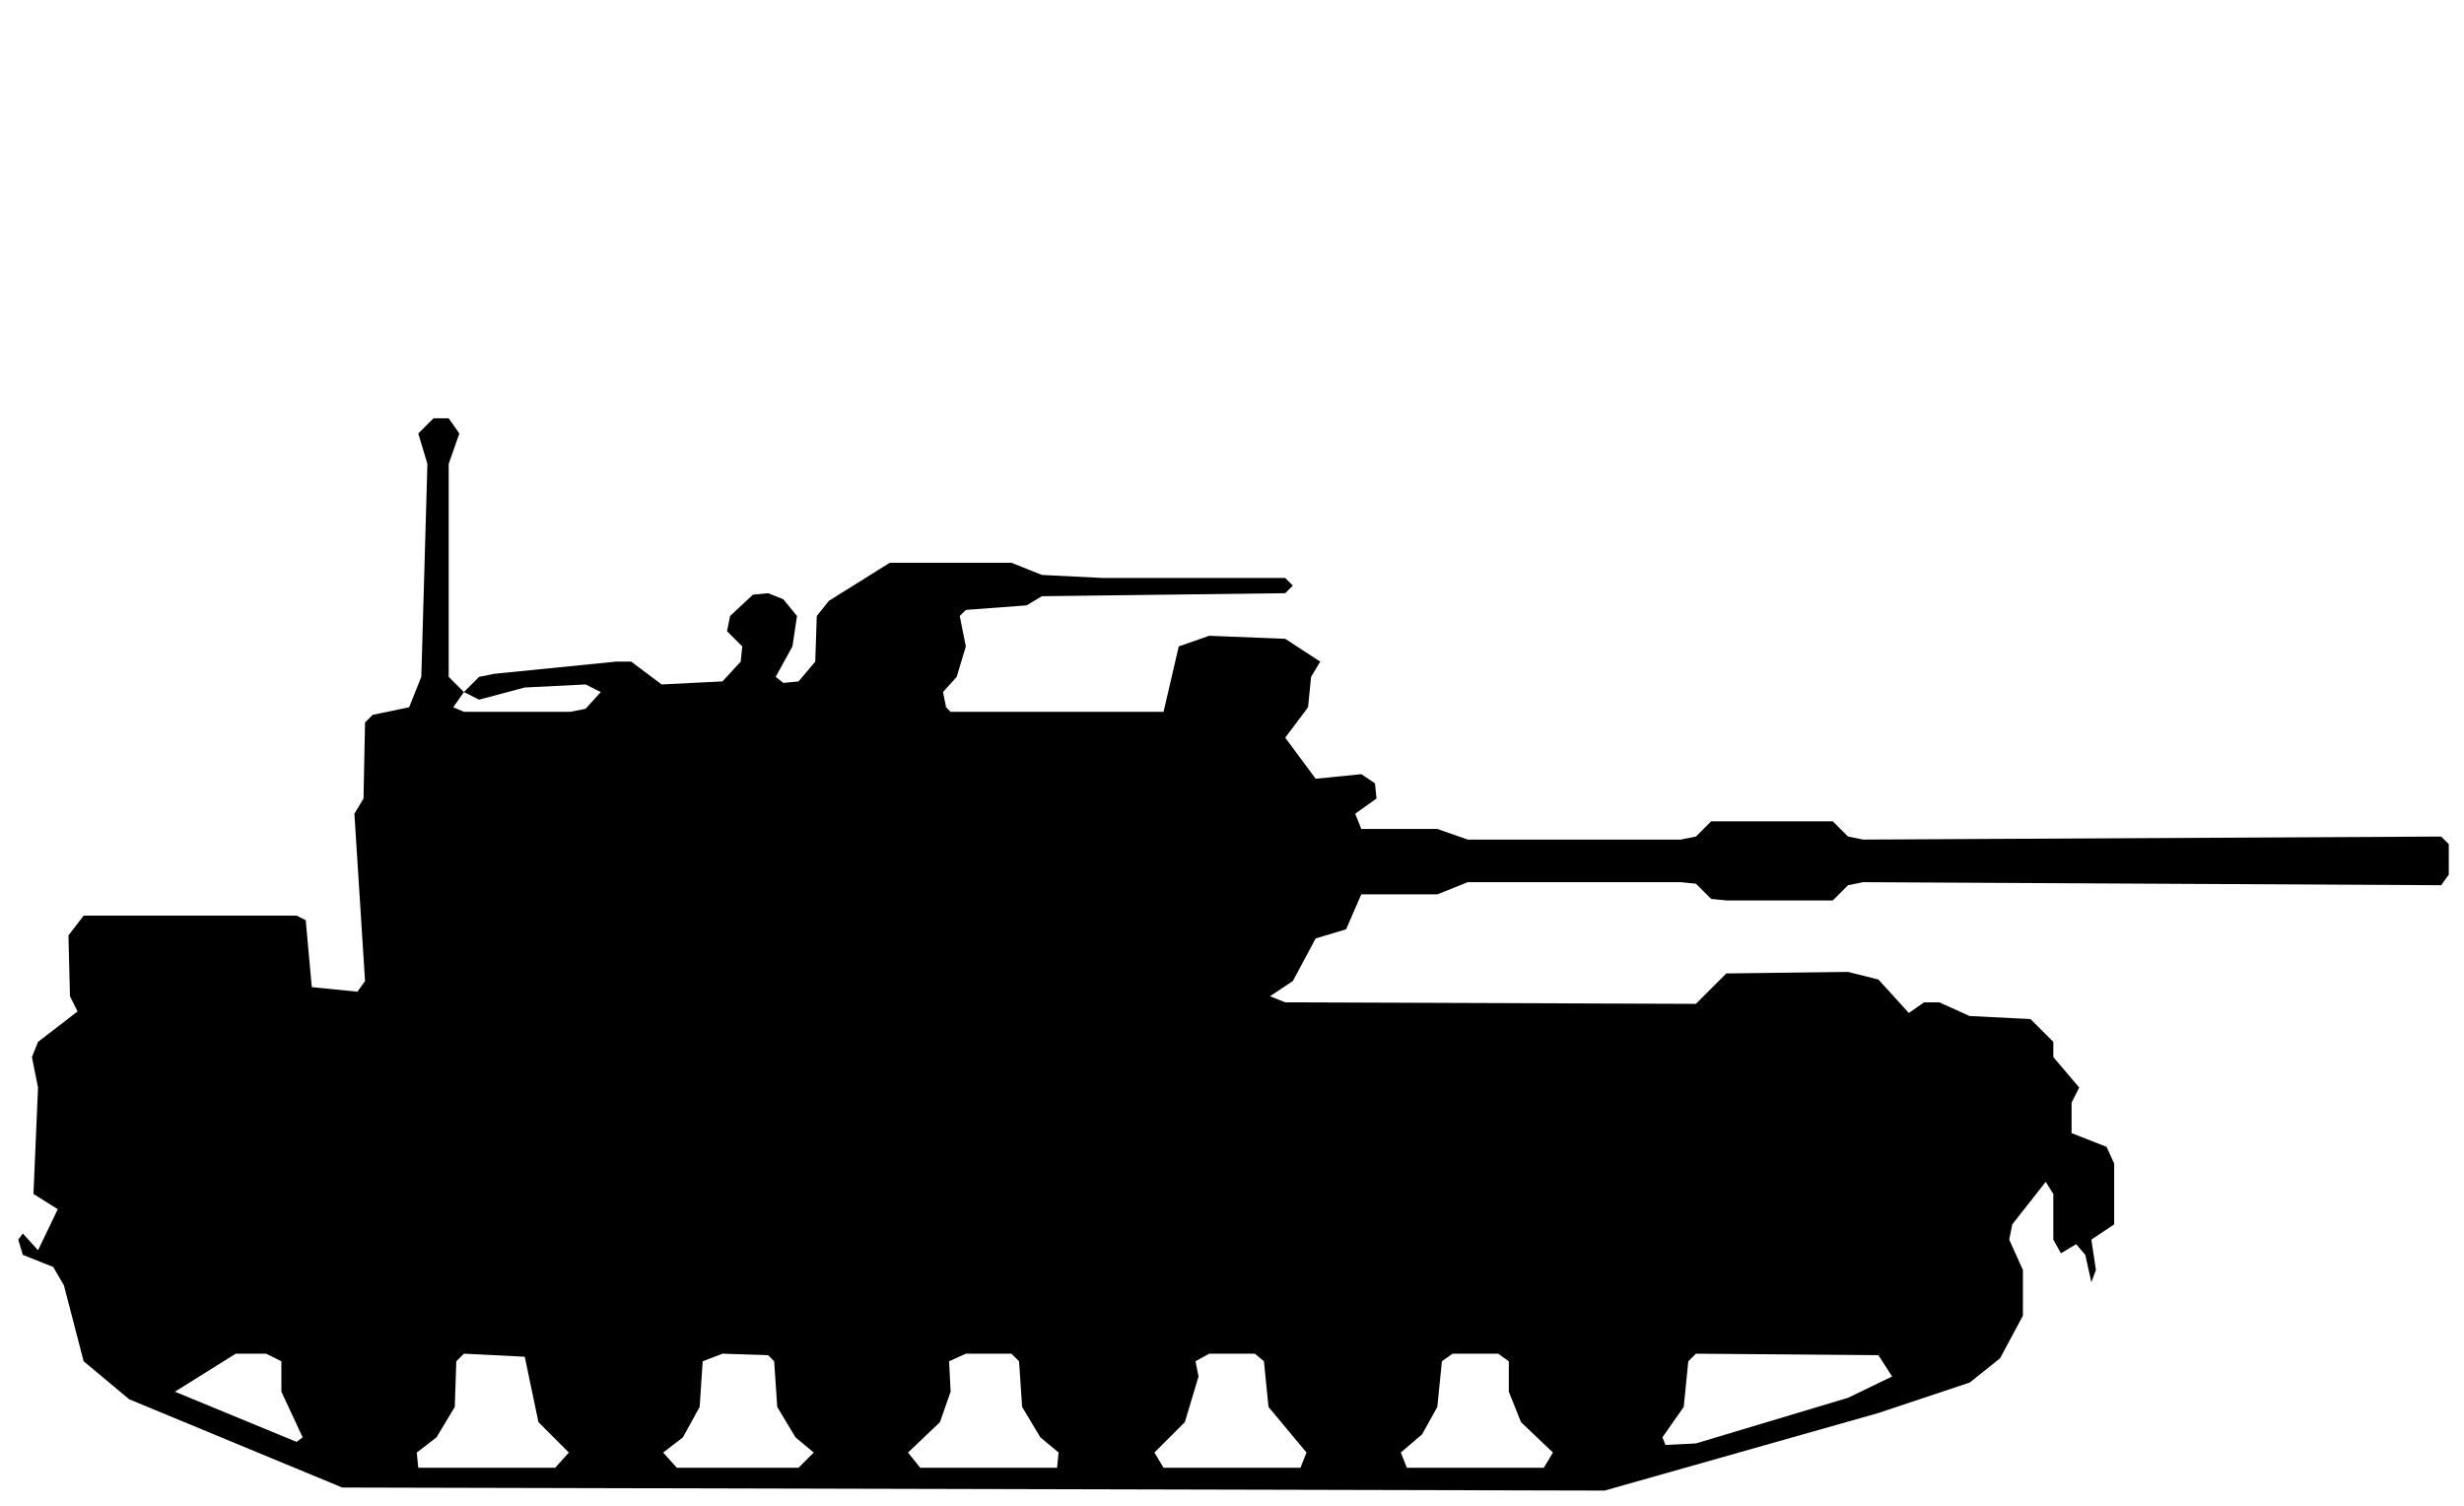
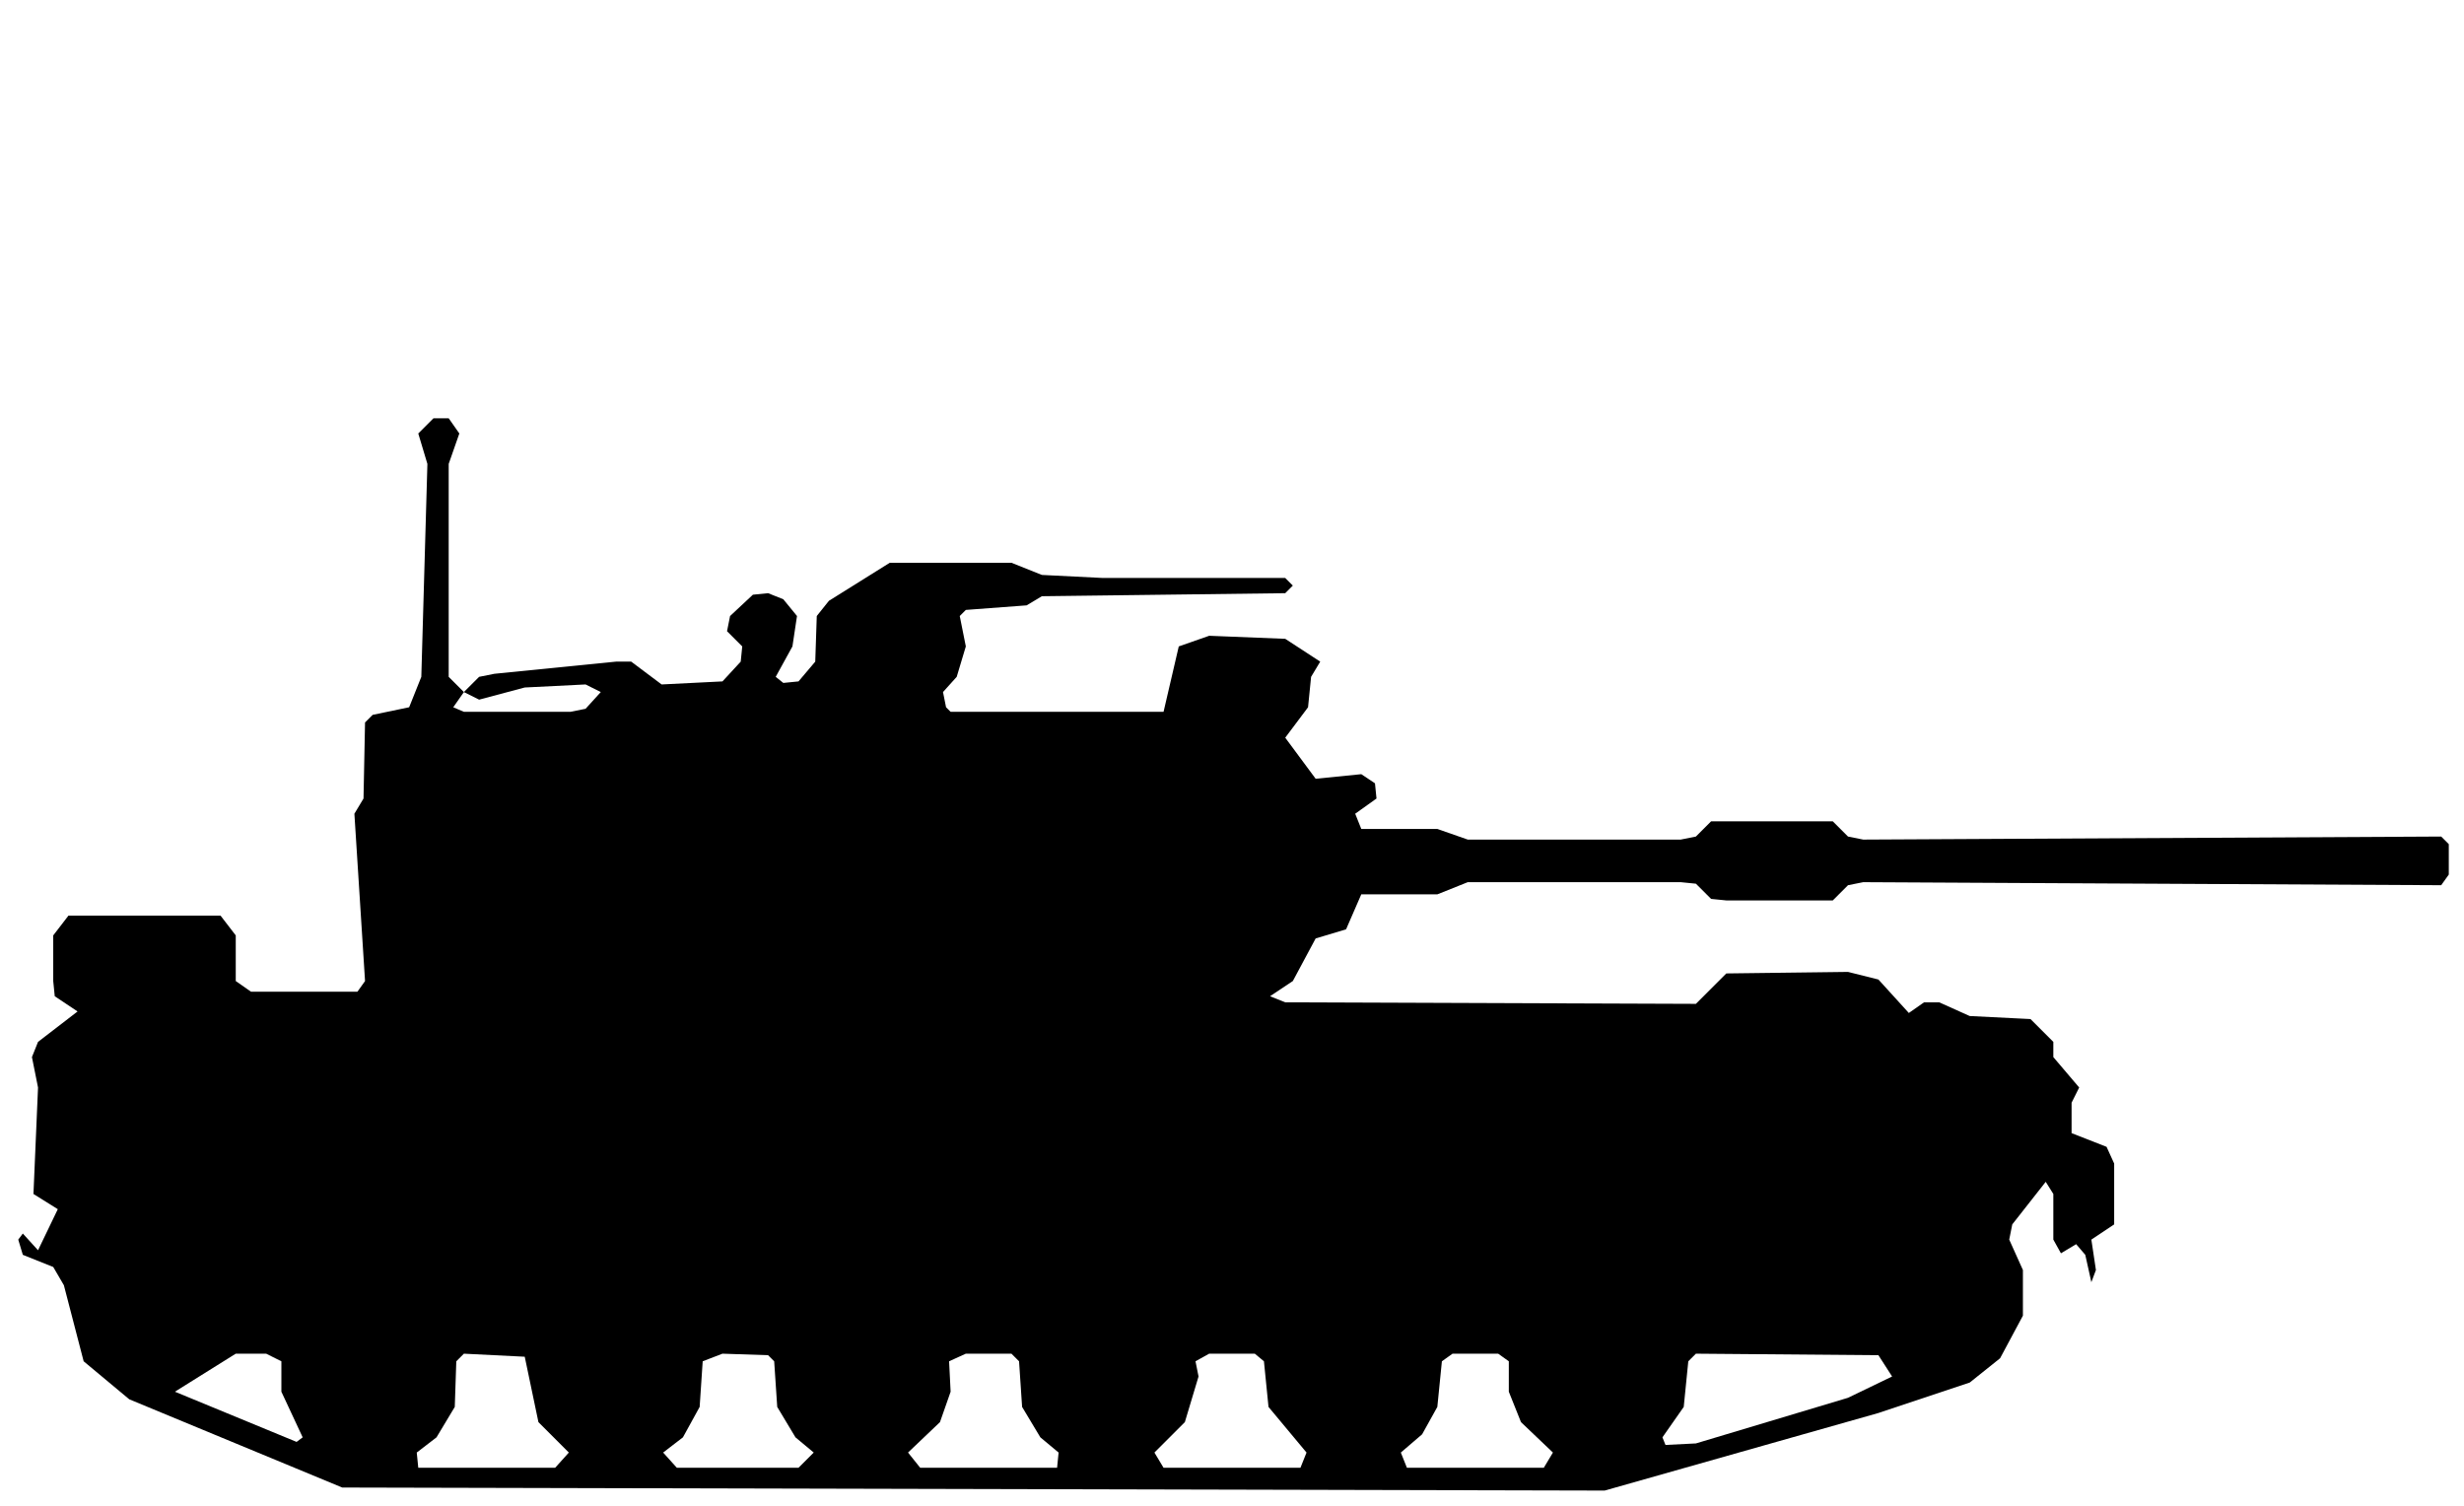
<svg xmlns="http://www.w3.org/2000/svg" viewBox="0 0 162 99" width="162" height="99" fill="currentColor" fill-rule="evenodd">
-   <path d="M22.5 97.8L105.5 98L123.5 92.9L129.5 90.9L131.5 89.3L133 86.5L133 83.5L132.1 81.5L132.3 80.5L134.5 77.7L135 78.5L135 81.5L135.5 82.4L136.5 81.8L137.1 82.5L137.5 84.3L137.8 83.5L137.5 81.5L139 80.5L139 76.5L138.5 75.4L136.2 74.5L136.2 72.5L136.7 71.5L135 69.5L135 68.5L133.5 67L129.5 66.8L127.5 65.9L126.5 65.9L125.5 66.6L123.5 64.4L121.5 63.9L113.5 64L111.5 66L84.5 65.9L83.5 65.5L85 64.5L86.5 61.7L88.5 61.1L89.5 58.8L94.5 58.8L96.5 58L110.5 58L111.5 58.1L112.5 59.1L113.5 59.2L120.5 59.2L121.5 58.2L122.5 58L160.5 58.2L161 57.5L161 55.5L160.5 55L122.5 55.2L121.5 55L120.5 54L112.5 54L111.5 55L110.5 55.2L96.5 55.2L94.5 54.5L89.5 54.5L89.1 53.5L90.5 52.5L90.4 51.5L89.5 50.9L86.5 51.2L84.5 48.5L86 46.5L86.2 44.5L86.8 43.5L84.5 42L79.5 41.8L77.5 42.5L76.5 46.8L62.5 46.8L62.2 46.5L62 45.5L62.9 44.5L63.5 42.5L63.1 40.5L63.5 40.1L67.5 39.8L68.5 39.2L84.5 39L85 38.5L84.5 38L72.5 38L68.5 37.8L66.5 37L58.5 37L54.5 39.5L53.7 40.5L53.6 43.5L52.5 44.8L51.5 44.9L51 44.5L52.1 42.5L52.4 40.5L51.5 39.4L50.5 39L49.5 39.1L48 40.5L47.8 41.5L48.8 42.5L48.7 43.5L47.5 44.8L43.5 45L41.5 43.5L40.5 43.5L32.5 44.3L31.5 44.5L30.5 45.5L29.5 44.5L29.5 30.5L30.2 28.5L29.5 27.5L28.5 27.5L27.5 28.5L28.1 30.5L27.7 44.5L26.9 46.5L24.5 47L24 47.5L23.9 52.5L23.3 53.5L24 64.5L23.5 65.2L20.5 64.9L20.1 60.5L19.5 60.2L5.5 60.2L4.5 61.5L4.6 65.5L5.1 66.5L2.5 68.5L2.1 69.5L2.5 71.5L2.2 78.5L3.8 79.5L2.5 82.2L1.5 81.1L1.2 81.5L1.5 82.5L3.5 83.3L4.2 84.5L5.5 89.5L8.5 92ZM27.5 96.5L27.4 95.5L28.7 94.5L29.9 92.5L30 89.5L30.5 89L34.5 89.2L35.4 93.5L37.4 95.5L36.5 96.5ZM44.5 96.5L43.6 95.5L44.9 94.5L46 92.5L46.2 89.5L47.5 89L50.5 89.1L50.9 89.5L51.1 92.5L52.3 94.5L53.5 95.5L52.5 96.5ZM60.5 96.5L59.7 95.5L61.8 93.5L62.5 91.5L62.4 89.5L63.5 89L66.5 89L67 89.5L67.2 92.5L68.4 94.5L69.6 95.5L69.5 96.5ZM76.5 96.5L75.9 95.5L77.9 93.5L78.8 90.5L78.6 89.5L79.5 89L82.5 89L83.1 89.5L83.4 92.5L85.9 95.5L85.5 96.5ZM92.5 96.5L92.1 95.5L93.5 94.3L94.5 92.5L94.8 89.5L95.5 89L98.5 89L99.2 89.5L99.2 91.5L100 93.5L102.1 95.5L101.5 96.5ZM19.5 94.8L11.5 91.5L15.5 89L17.5 89L18.5 89.5L18.5 91.5L19.9 94.5ZM109.5 95L109.3 94.5L110.7 92.5L111 89.5L111.5 89L123.5 89.1L124.4 90.5L121.5 91.9L111.5 94.9ZM30.5 46.8L29.8 46.5L30.5 45.5L31.5 46L34.5 45.2L38.5 45L39.5 45.5L38.5 46.6L37.5 46.8Z" />
+   <path d="M22.5 97.8L105.5 98L123.5 92.9L129.5 90.9L131.5 89.3L133 86.5L133 83.5L132.1 81.5L132.3 80.5L134.5 77.7L135 78.5L135 81.5L135.5 82.4L136.5 81.8L137.1 82.5L137.5 84.3L137.8 83.5L137.5 81.5L139 80.5L139 76.5L138.5 75.4L136.2 74.5L136.2 72.5L136.7 71.5L135 69.5L135 68.5L133.5 67L129.5 66.8L127.5 65.9L126.5 65.9L125.5 66.6L123.5 64.4L121.5 63.9L113.5 64L111.5 66L84.5 65.9L83.5 65.5L85 64.5L86.5 61.7L88.5 61.1L89.5 58.8L94.5 58.8L96.5 58L110.5 58L111.5 58.1L112.5 59.1L113.5 59.2L120.5 59.2L121.5 58.2L122.5 58L160.5 58.2L161 57.5L161 55.5L160.5 55L122.5 55.2L121.5 55L120.5 54L112.5 54L111.5 55L110.5 55.2L96.5 55.2L94.5 54.5L89.5 54.5L89.1 53.5L90.5 52.5L90.4 51.5L89.5 50.9L86.5 51.2L84.5 48.5L86 46.5L86.2 44.5L86.8 43.5L84.5 42L79.5 41.8L77.5 42.5L76.5 46.8L62.5 46.8L62.2 46.5L62 45.5L62.9 44.5L63.5 42.5L63.1 40.5L63.5 40.1L67.5 39.8L68.5 39.2L84.5 39L85 38.5L84.5 38L72.5 38L68.5 37.8L66.5 37L58.5 37L54.5 39.5L53.7 40.5L53.6 43.5L52.5 44.8L51.5 44.9L51 44.5L52.1 42.5L52.4 40.5L51.5 39.4L50.5 39L49.5 39.1L48 40.5L47.8 41.5L48.8 42.5L48.7 43.5L47.5 44.8L43.5 45L41.5 43.5L40.5 43.5L32.5 44.3L31.5 44.5L30.5 45.5L29.5 44.5L29.5 30.5L30.2 28.5L29.5 27.5L28.5 27.5L27.5 28.5L28.1 30.5L27.7 44.5L26.9 46.5L24.5 47L24 47.5L23.9 52.5L23.3 53.5L24 64.5L23.5 65.2L16.5 65.2L15.5 64.5L15.5 61.5L14.5 60.2L4.5 60.2L3.5 61.5L3.5 64.5L3.6 65.5L5.1 66.5L2.5 68.5L2.1 69.5L2.5 71.5L2.2 78.5L3.8 79.5L2.5 82.2L1.5 81.1L1.2 81.5L1.5 82.5L3.5 83.3L4.2 84.5L5.5 89.5L8.5 92ZM27.5 96.5L27.4 95.5L28.7 94.5L29.9 92.5L30 89.5L30.5 89L34.5 89.2L35.4 93.5L37.4 95.5L36.5 96.5ZM44.5 96.5L43.6 95.5L44.9 94.5L46 92.5L46.2 89.5L47.5 89L50.5 89.1L50.9 89.5L51.1 92.5L52.3 94.5L53.5 95.5L52.5 96.5ZM60.5 96.5L59.7 95.5L61.8 93.5L62.5 91.5L62.4 89.5L63.5 89L66.5 89L67 89.5L67.2 92.5L68.4 94.5L69.6 95.5L69.5 96.5ZM76.5 96.5L75.9 95.5L77.9 93.5L78.8 90.5L78.6 89.5L79.5 89L82.5 89L83.1 89.5L83.4 92.5L85.9 95.5L85.5 96.5ZM92.5 96.5L92.1 95.5L93.5 94.3L94.5 92.5L94.8 89.5L95.5 89L98.5 89L99.2 89.5L99.2 91.5L100 93.5L102.1 95.5L101.5 96.5ZM19.5 94.8L11.5 91.5L15.5 89L17.5 89L18.5 89.5L18.5 91.5L19.9 94.5ZM109.5 95L109.3 94.5L110.7 92.5L111 89.5L111.5 89L123.5 89.1L124.4 90.5L121.5 91.9L111.5 94.9ZM30.5 46.8L29.8 46.5L30.5 45.5L31.5 46L34.5 45.2L38.5 45L39.5 45.5L38.5 46.6L37.5 46.8Z" />
</svg>
